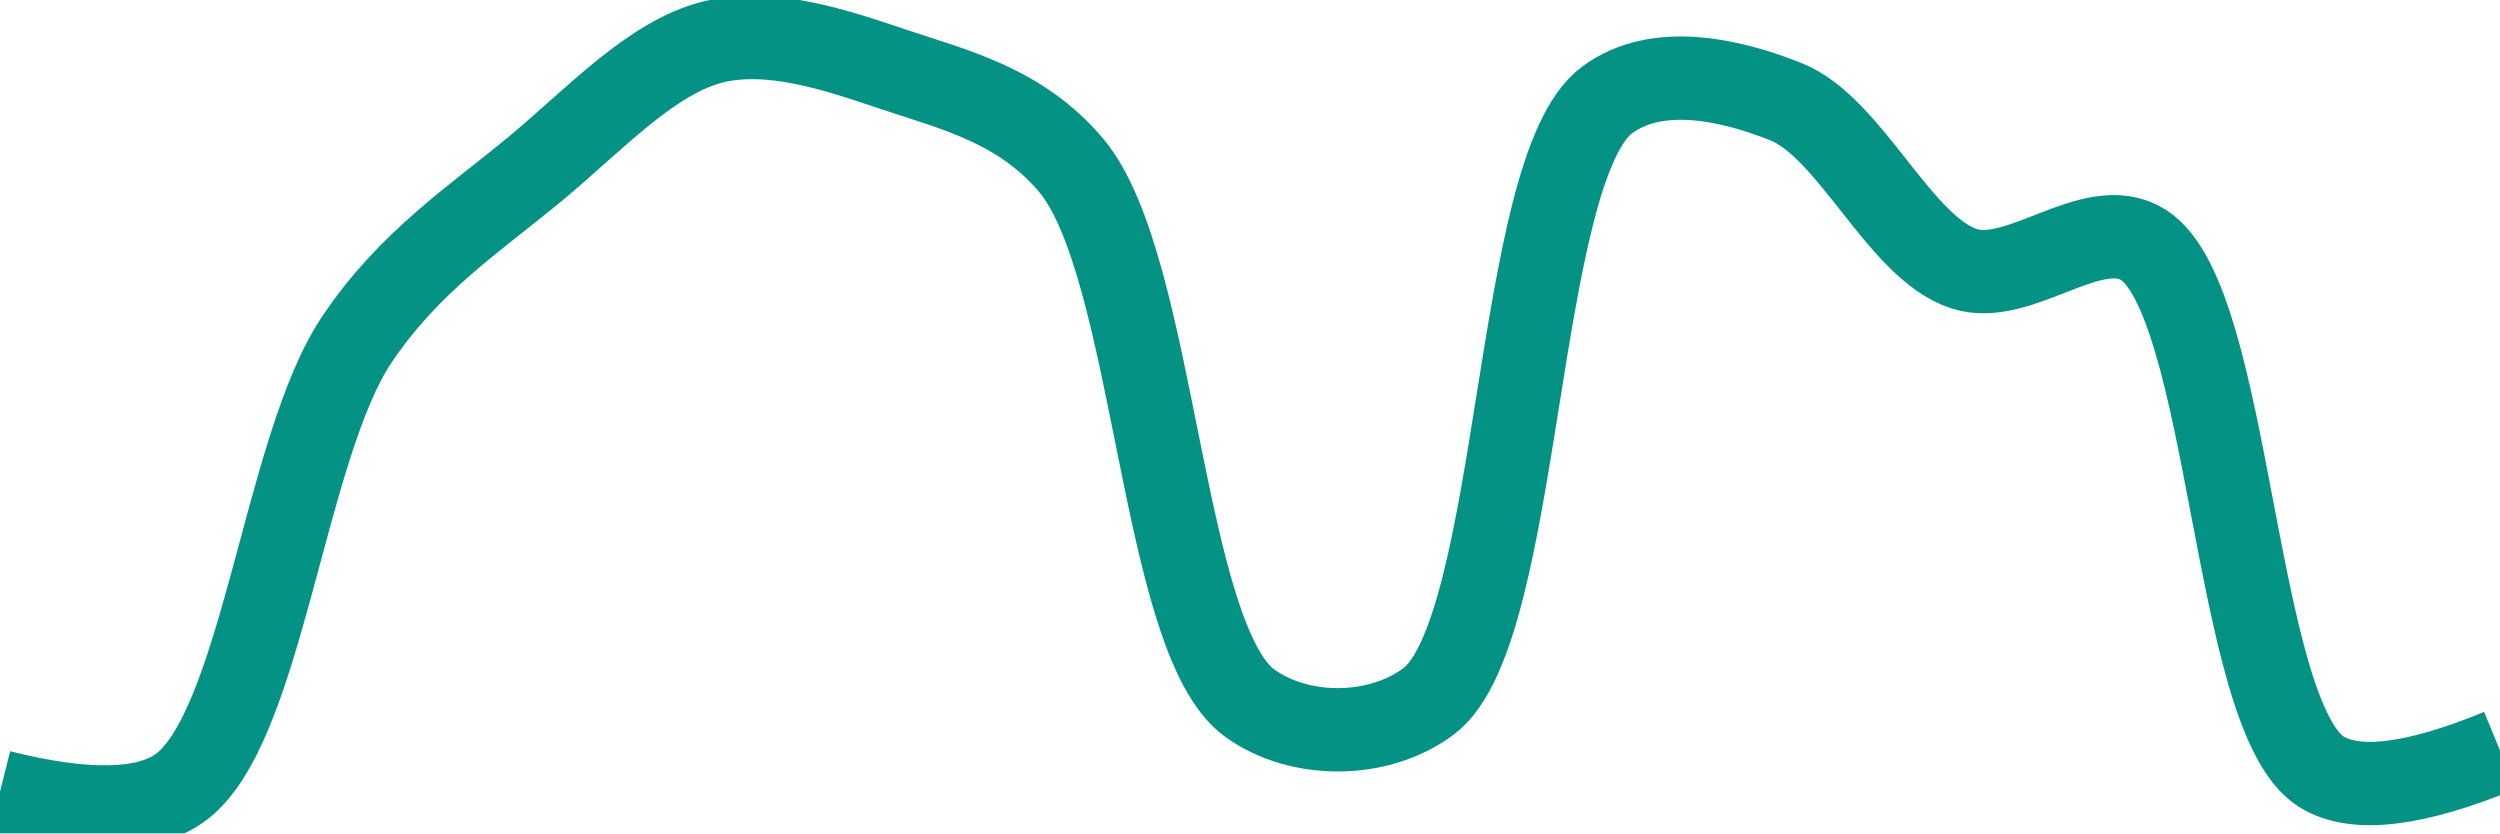
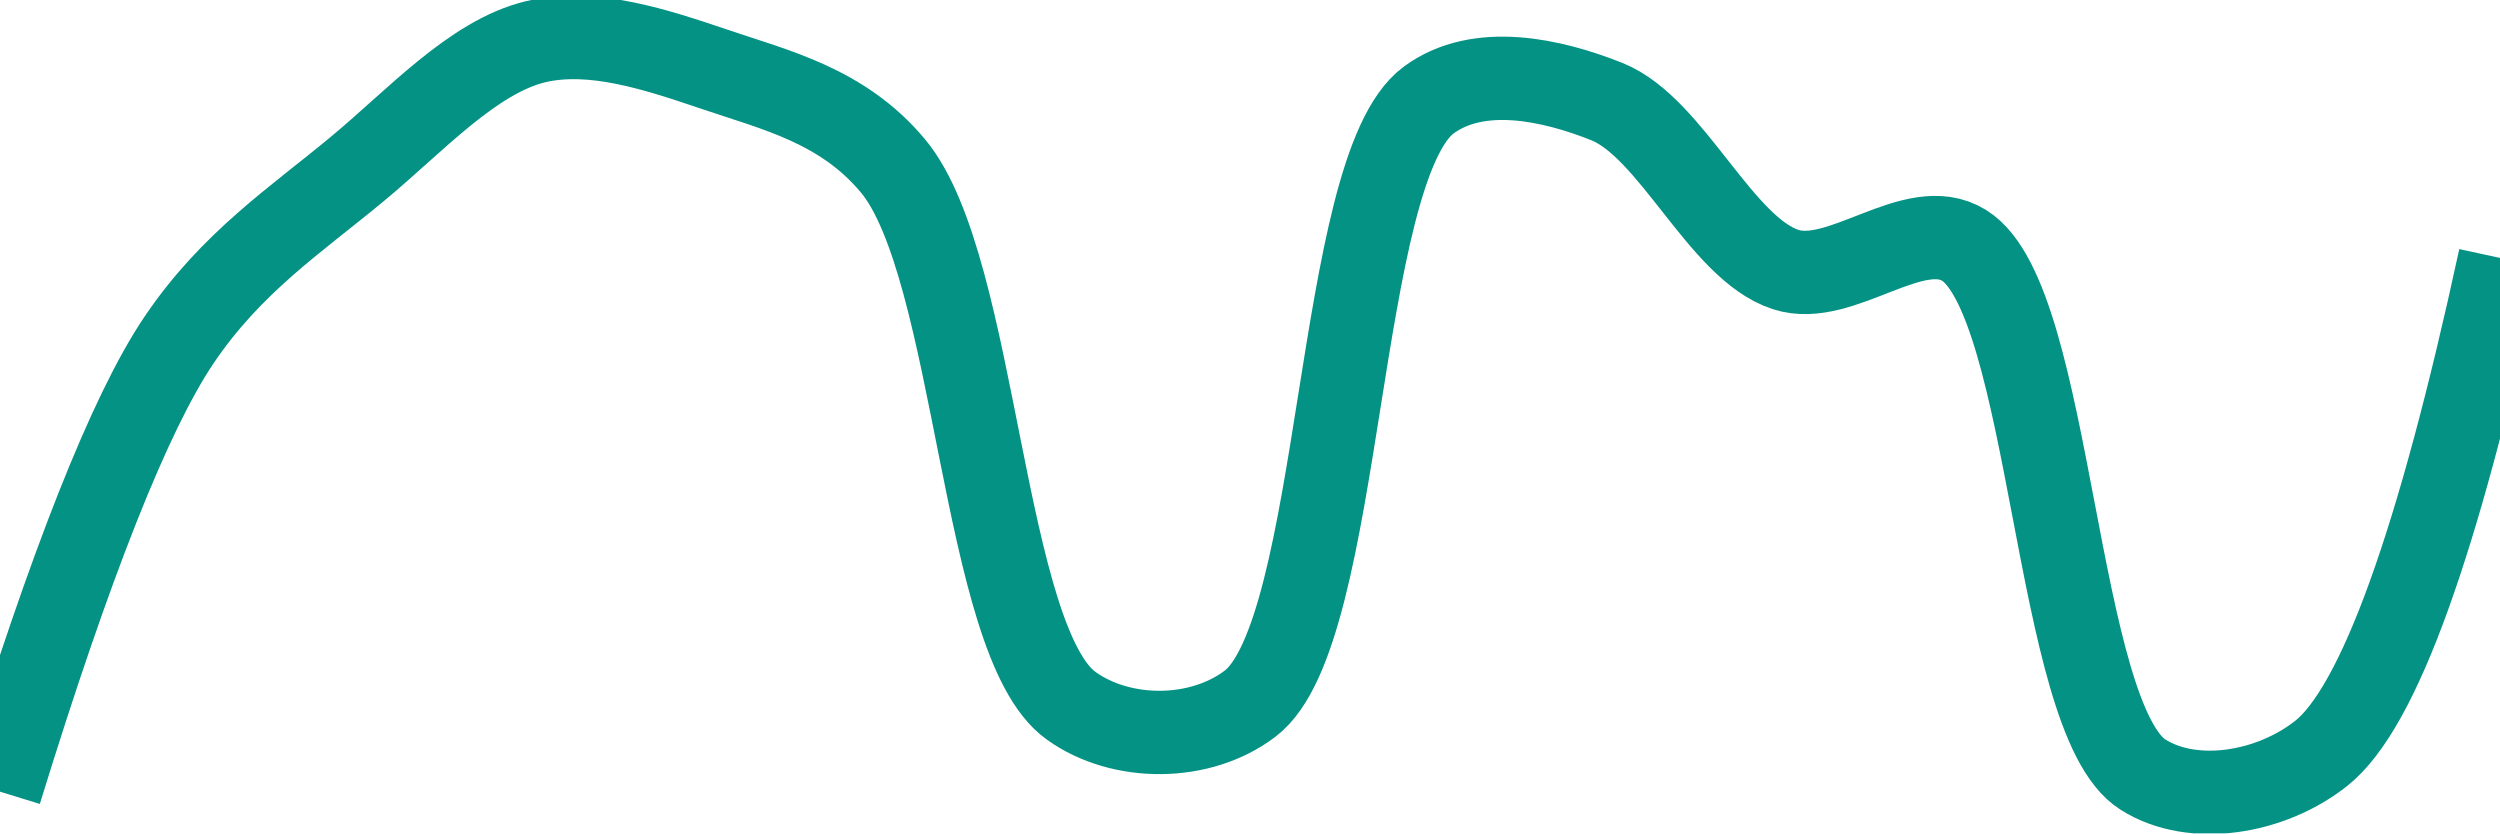
<svg xmlns="http://www.w3.org/2000/svg" class="main-svg" width="60" height="20" style="" viewBox="0 0 60 20">
  <rect x="0" y="0" width="60" height="20" style="fill: rgb(0, 0, 0); fill-opacity: 0;" />
-   <defs id="defs-96805b">
+   <defs id="defs-33dde9">
    <g class="clips">
-       <clipPath id="clip96805bxyplot" class="plotclip">
+       <clipPath id="clip33dde9xyplot" class="plotclip">
        <rect width="60" height="20" />
      </clipPath>
-       <clipPath class="axesclip" id="clip96805bx">
+       <clipPath class="axesclip" id="clip33dde9x">
        <rect x="0" y="0" width="60" height="20" />
      </clipPath>
-       <clipPath class="axesclip" id="clip96805by">
+       <clipPath class="axesclip" id="clip33dde9y">
        <rect x="0" y="0" width="60" height="20" />
      </clipPath>
-       <clipPath class="axesclip" id="clip96805bxy">
+       <clipPath class="axesclip" id="clip33dde9xy">
        <rect x="0" y="0" width="60" height="20" />
      </clipPath>
    </g>
    <g class="gradients" />
    <g class="patterns" />
  </defs>
  <g class="bglayer">
    <rect class="bg" x="0" y="0" width="60" height="20" style="fill: rgb(0, 0, 0); fill-opacity: 0; stroke-width: 0;" />
  </g>
  <g class="layer-below">
    <g class="imagelayer" />
    <g class="shapelayer" />
  </g>
  <g class="cartesianlayer">
    <g class="subplot xy">
      <g class="layer-subplot">
        <g class="shapelayer" />
        <g class="imagelayer" />
      </g>
      <g class="minor-gridlayer">
        <g class="x" />
        <g class="y" />
      </g>
      <g class="gridlayer">
        <g class="x" />
        <g class="y" />
      </g>
      <g class="zerolinelayer" />
      <g class="layer-between">
        <g class="shapelayer" />
        <g class="imagelayer" />
      </g>
      <path class="xlines-below" />
      <path class="ylines-below" />
      <g class="overlines-below" />
      <g class="xaxislayer-below" />
      <g class="yaxislayer-below" />
      <g class="overaxes-below" />
      <g class="overplot">
-         <g class="xy" transform="" clip-path="url(#clip96805bxyplot)">
+         <g class="xy" transform="" clip-path="url(#clip33dde9xyplot)">
          <g class="scatterlayer mlayer">
-             <g class="trace scatter traceb50f7c" style="stroke-miterlimit: 2; opacity: 1;">
+             <g class="trace scatter trace3e4c1a" style="stroke-miterlimit: 2; opacity: 1;">
              <g class="fills" />
              <g class="errorbars" />
              <g class="lines">
-                 <path class="js-line" d="M0,19Q3.07,19.77 4.29,18.93C6.29,17.55 6.81,10.75 8.57,8.14C9.83,6.27 11.39,5.26 12.86,4.04C14.25,2.89 15.64,1.36 17.14,1C18.51,0.68 20.04,1.19 21.43,1.66C22.9,2.15 24.5,2.53 25.71,3.97C27.74,6.39 27.86,15.35 30,16.88C31.2,17.74 33.09,17.73 34.29,16.83C36.53,15.14 36.33,4.06 38.57,2.4C39.77,1.51 41.53,1.91 42.86,2.44C44.42,3.06 45.59,5.95 47.14,6.45C48.48,6.88 50.22,5.12 51.43,5.87C53.55,7.18 53.59,17.18 55.71,18.52Q56.92,19.28 60,18.01" style="vector-effect: none; fill: none; stroke: rgb(3, 146, 132); stroke-opacity: 1; stroke-width: 2px; opacity: 1;" />
+                 <path class="js-line" d="M0,19Q2.53,10.79 4.29,8.17C5.55,6.3 7.1,5.28 8.57,4.06C9.96,2.91 11.35,1.36 12.86,1C14.22,0.68 15.75,1.19 17.14,1.66C18.61,2.16 20.22,2.53 21.43,3.98C23.46,6.41 23.56,15.41 25.71,16.94C26.91,17.8 28.8,17.8 30,16.89C32.25,15.19 32.04,4.06 34.29,2.4C35.49,1.52 37.24,1.91 38.57,2.44C40.13,3.07 41.3,5.97 42.86,6.47C44.19,6.9 45.94,5.14 47.14,5.89C49.26,7.21 49.31,17.25 51.43,18.59C52.63,19.35 54.5,19.04 55.71,18.08Q57.78,16.44 60,6.19" style="vector-effect: none; fill: none; stroke: rgb(3, 146, 132); stroke-opacity: 1; stroke-width: 2px; opacity: 1;" />
              </g>
              <g class="points" />
              <g class="text" />
            </g>
          </g>
        </g>
      </g>
      <path class="xlines-above crisp" d="M0,0" style="fill: none;" />
      <path class="ylines-above crisp" d="M0,0" style="fill: none;" />
      <g class="overlines-above" />
      <g class="xaxislayer-above" />
      <g class="yaxislayer-above" />
      <g class="overaxes-above" />
    </g>
  </g>
  <g class="polarlayer" />
  <g class="smithlayer" />
  <g class="ternarylayer" />
  <g class="geolayer" />
  <g class="funnelarealayer" />
  <g class="pielayer" />
  <g class="iciclelayer" />
  <g class="treemaplayer" />
  <g class="sunburstlayer" />
  <g class="glimages" />
-   <defs id="topdefs-96805b">
+   <defs id="topdefs-33dde9">
    <g class="clips" />
  </defs>
  <g class="layer-above">
    <g class="imagelayer" />
    <g class="shapelayer" />
  </g>
  <g class="infolayer">
    <g class="g-gtitle" />
  </g>
</svg>
